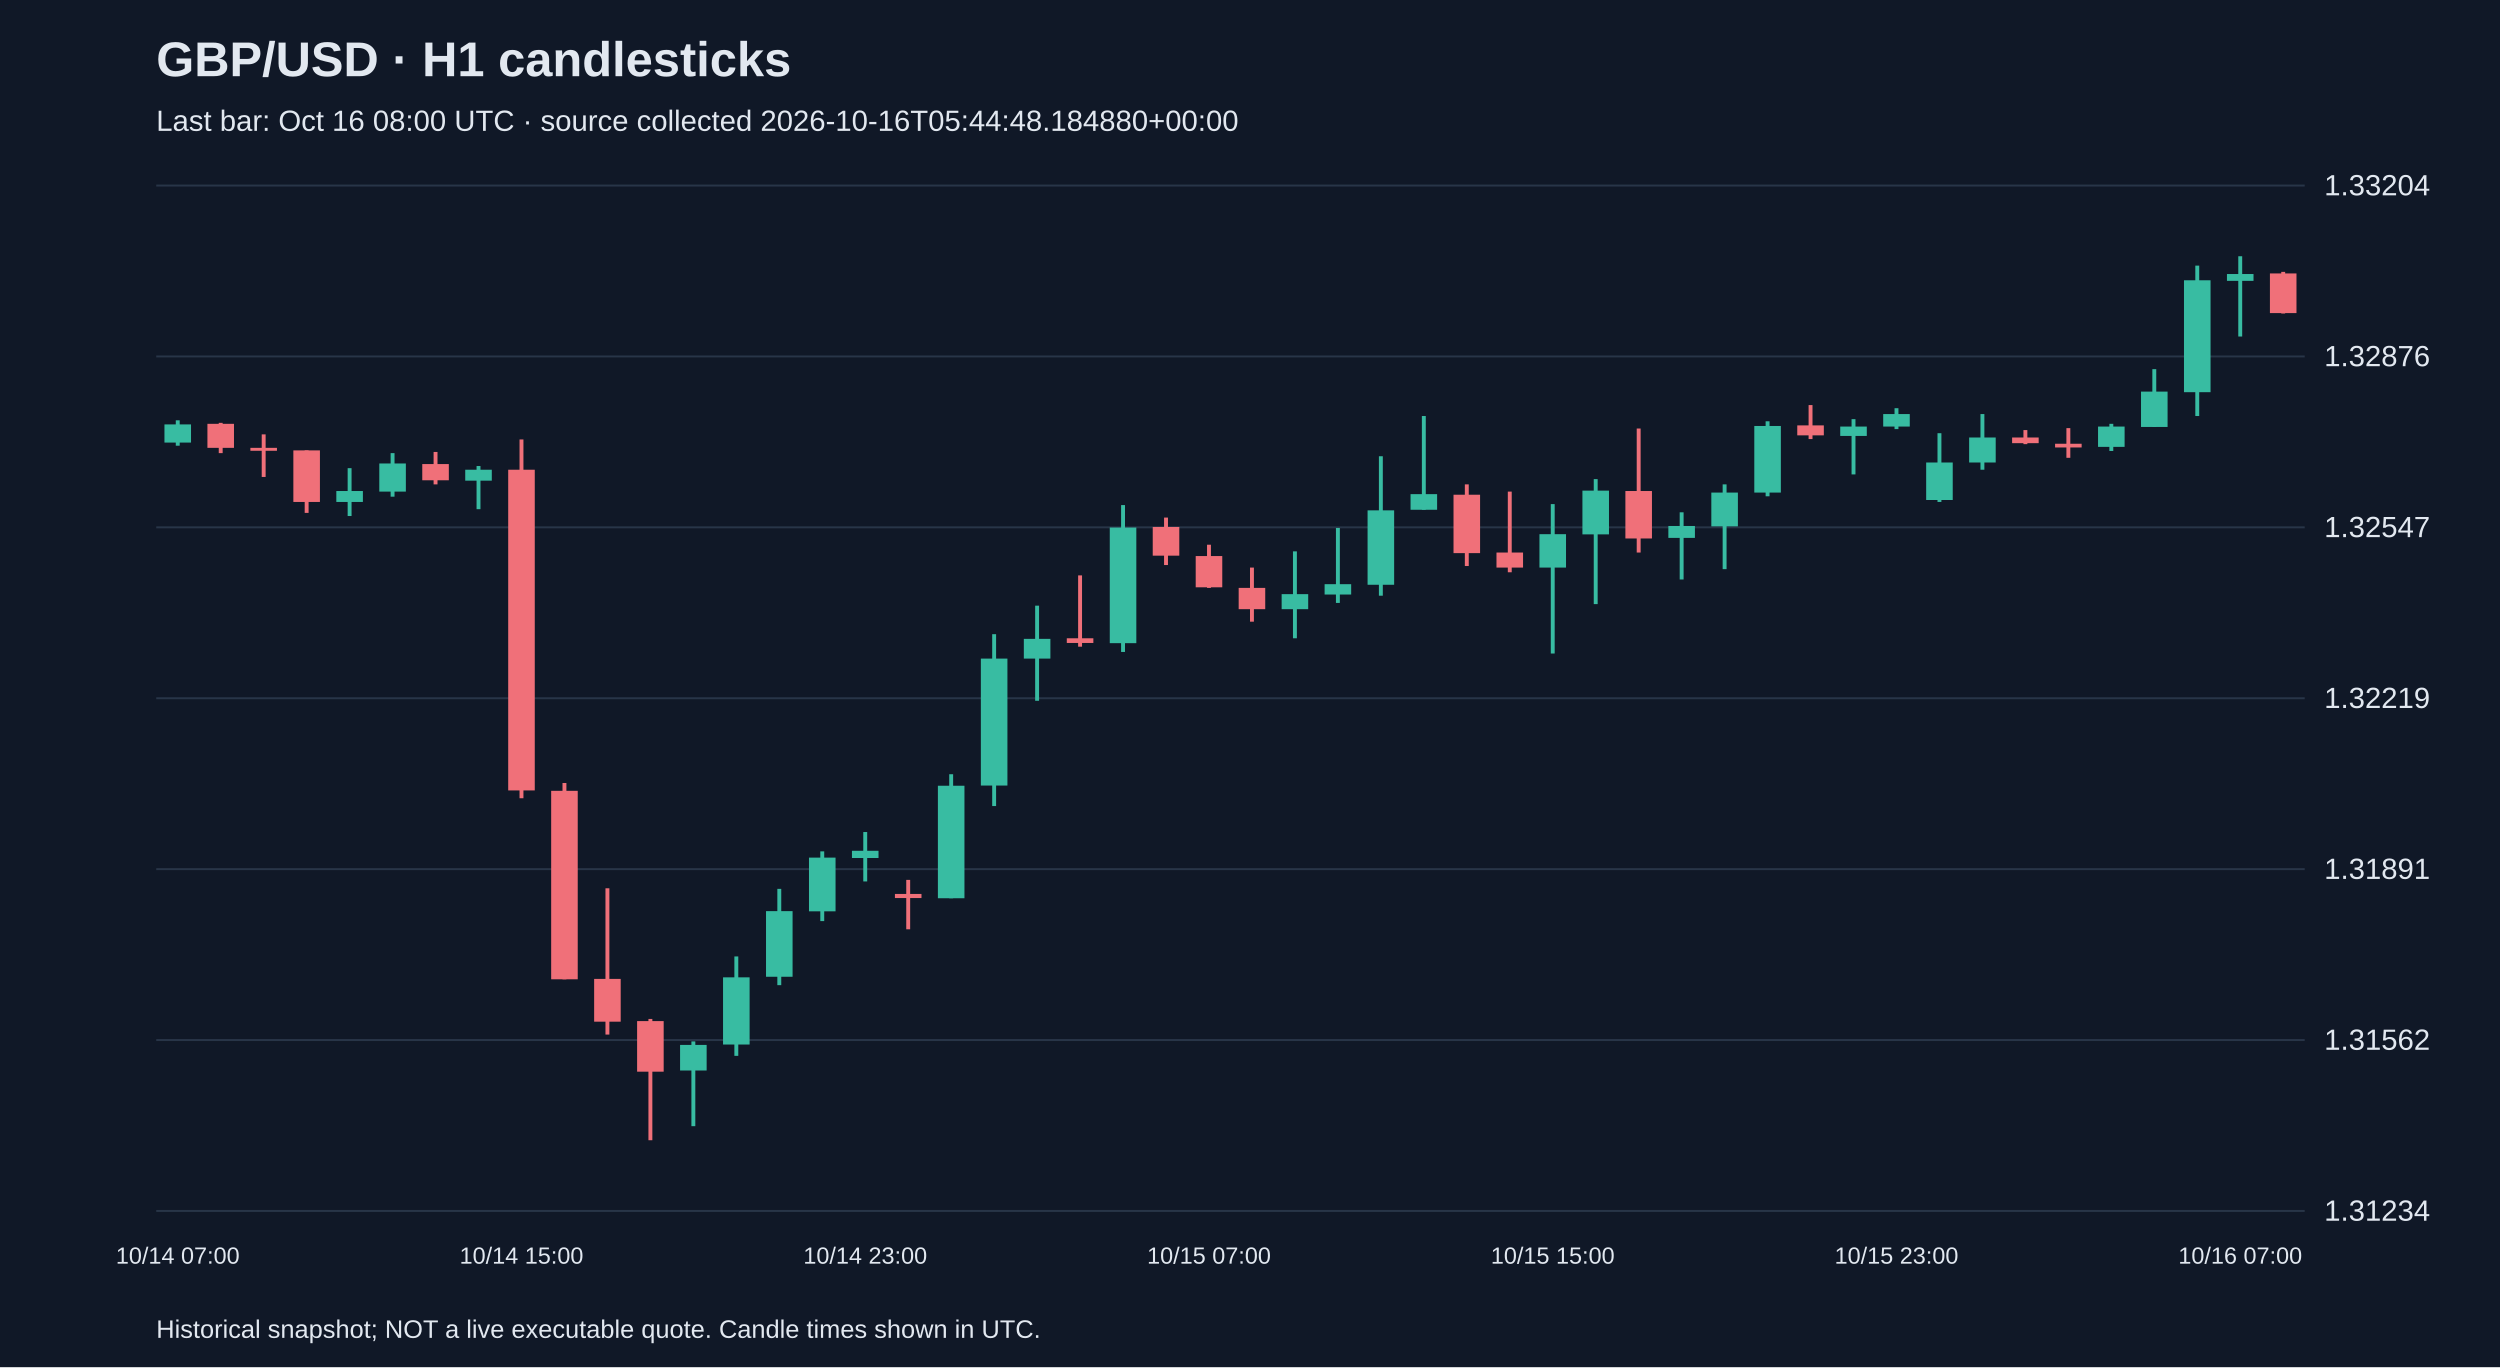
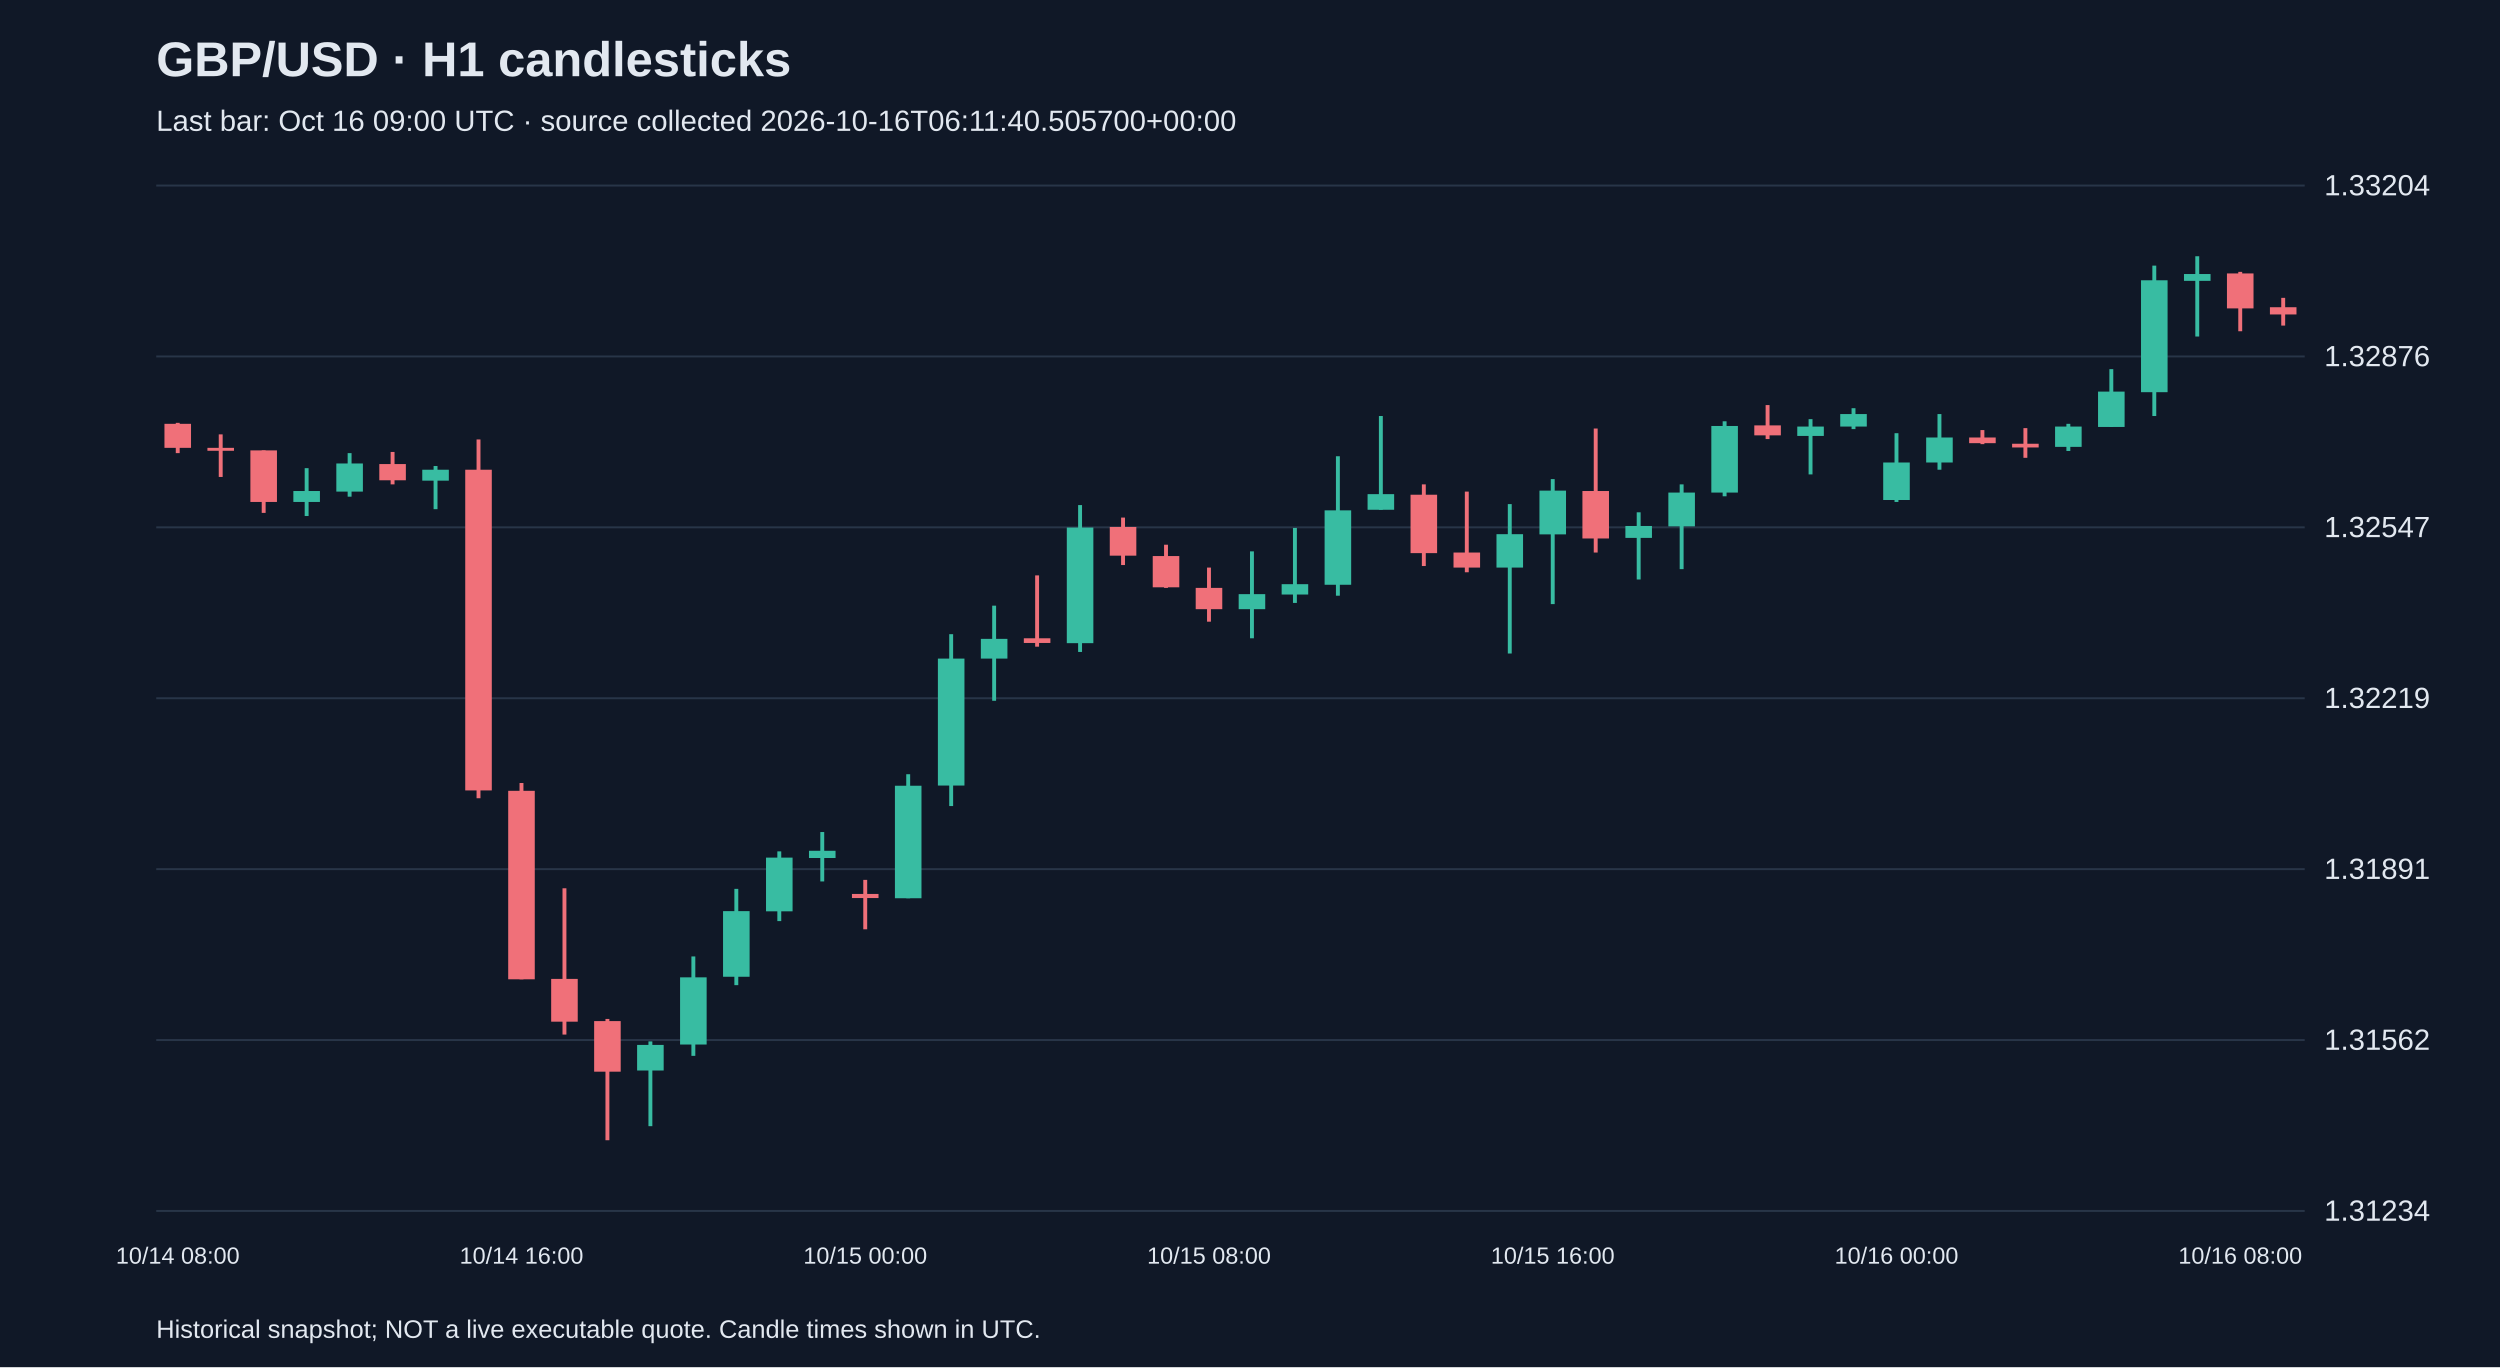
<svg xmlns="http://www.w3.org/2000/svg" viewBox="0 0 1280 700">
  <rect width="100%" height="100%" fill="#101827" />
  <style>text{font-family:Arial,sans-serif;fill:#e2e8f0}</style>
  <text x="80" y="39" font-size="25" font-weight="bold">GBP/USD · H1 candlesticks</text>
-   <text x="80" y="67" font-size="15" fill="#a6b1c5">Last bar: Oct 16 08:00 UTC · source collected 2026-10-16T05:44:48.184880+00:00</text>
+   <text x="80" y="67" font-size="15" fill="#a6b1c5">Last bar: Oct 16 09:00 UTC · source collected 2026-10-16T06:11:40.505700+00:00</text>
  <line x1="80" y1="620.0" x2="1180" y2="620.0" stroke="#283548" />
  <text x="1190" y="625.0" font-size="15">1.31234</text>
  <line x1="80" y1="532.5" x2="1180" y2="532.5" stroke="#283548" />
  <text x="1190" y="537.5" font-size="15">1.31562</text>
  <line x1="80" y1="445.0" x2="1180" y2="445.0" stroke="#283548" />
  <text x="1190" y="450.0" font-size="15">1.31891</text>
  <line x1="80" y1="357.5" x2="1180" y2="357.5" stroke="#283548" />
  <text x="1190" y="362.5" font-size="15">1.32219</text>
  <line x1="80" y1="270.0" x2="1180" y2="270.0" stroke="#283548" />
  <text x="1190" y="275.0" font-size="15">1.32547</text>
  <line x1="80" y1="182.5" x2="1180" y2="182.5" stroke="#283548" />
  <text x="1190" y="187.5" font-size="15">1.32876</text>
  <line x1="80" y1="95.0" x2="1180" y2="95.0" stroke="#283548" />
  <text x="1190" y="100.0" font-size="15">1.33204</text>
-   <line x1="91.0" y1="215.2" x2="91.0" y2="228.2" stroke="#38bca2" stroke-width="2" />
-   <rect x="84.2" y="217.3" width="13.6" height="9.3" fill="#38bca2" />
-   <text x="91.0" y="647" text-anchor="middle" font-size="12">10/14 07:00</text>
-   <line x1="113.0" y1="216.5" x2="113.0" y2="232.0" stroke="#f07079" stroke-width="2" />
-   <rect x="106.2" y="217.0" width="13.6" height="12.3" fill="#f07079" />
-   <line x1="135.0" y1="222.4" x2="135.0" y2="244.2" stroke="#f07079" stroke-width="2" />
-   <rect x="128.2" y="229.3" width="13.6" height="1.5" fill="#f07079" />
-   <line x1="157.0" y1="230.6" x2="157.0" y2="262.6" stroke="#f07079" stroke-width="2" />
-   <rect x="150.2" y="230.6" width="13.6" height="26.4" fill="#f07079" />
-   <line x1="179.0" y1="239.7" x2="179.0" y2="264.2" stroke="#38bca2" stroke-width="2" />
-   <rect x="172.2" y="251.4" width="13.6" height="5.6" fill="#38bca2" />
-   <line x1="201.0" y1="232.0" x2="201.0" y2="254.3" stroke="#38bca2" stroke-width="2" />
-   <rect x="194.2" y="237.3" width="13.6" height="14.4" fill="#38bca2" />
-   <line x1="223.0" y1="231.4" x2="223.0" y2="248.0" stroke="#f07079" stroke-width="2" />
-   <rect x="216.2" y="237.6" width="13.6" height="8.3" fill="#f07079" />
-   <line x1="245.0" y1="238.6" x2="245.0" y2="260.7" stroke="#38bca2" stroke-width="2" />
-   <rect x="238.2" y="240.5" width="13.6" height="5.6" fill="#38bca2" />
-   <line x1="267.0" y1="225.0" x2="267.0" y2="408.7" stroke="#f07079" stroke-width="2" />
-   <rect x="260.2" y="240.5" width="13.6" height="164.2" fill="#f07079" />
-   <text x="267.0" y="647" text-anchor="middle" font-size="12">10/14 15:00</text>
-   <line x1="289.0" y1="400.9" x2="289.0" y2="501.4" stroke="#f07079" stroke-width="2" />
-   <rect x="282.2" y="404.9" width="13.6" height="96.5" fill="#f07079" />
-   <line x1="311.0" y1="454.8" x2="311.0" y2="529.7" stroke="#f07079" stroke-width="2" />
-   <rect x="304.2" y="501.2" width="13.6" height="21.9" fill="#f07079" />
-   <line x1="333.0" y1="521.7" x2="333.0" y2="583.8" stroke="#f07079" stroke-width="2" />
-   <rect x="326.2" y="522.8" width="13.6" height="25.9" fill="#f07079" />
-   <line x1="355.0" y1="533.2" x2="355.0" y2="576.6" stroke="#38bca2" stroke-width="2" />
-   <rect x="348.2" y="535.0" width="13.6" height="13.1" fill="#38bca2" />
-   <line x1="377.0" y1="489.7" x2="377.0" y2="540.6" stroke="#38bca2" stroke-width="2" />
-   <rect x="370.2" y="500.4" width="13.6" height="34.4" fill="#38bca2" />
-   <line x1="399.0" y1="455.1" x2="399.0" y2="504.4" stroke="#38bca2" stroke-width="2" />
-   <rect x="392.2" y="466.5" width="13.6" height="33.6" fill="#38bca2" />
-   <line x1="421.0" y1="435.9" x2="421.0" y2="471.6" stroke="#38bca2" stroke-width="2" />
-   <rect x="414.2" y="439.1" width="13.6" height="27.5" fill="#38bca2" />
-   <line x1="443.0" y1="426.0" x2="443.0" y2="451.3" stroke="#38bca2" stroke-width="2" />
-   <rect x="436.2" y="435.6" width="13.6" height="3.7" fill="#38bca2" />
-   <text x="443.0" y="647" text-anchor="middle" font-size="12">10/14 23:00</text>
-   <line x1="465.0" y1="450.5" x2="465.0" y2="475.8" stroke="#f07079" stroke-width="2" />
-   <rect x="458.2" y="457.7" width="13.6" height="2.1" fill="#f07079" />
-   <line x1="487.0" y1="396.4" x2="487.0" y2="459.9" stroke="#38bca2" stroke-width="2" />
-   <rect x="480.2" y="402.3" width="13.6" height="57.6" fill="#38bca2" />
-   <line x1="509.0" y1="324.7" x2="509.0" y2="412.7" stroke="#38bca2" stroke-width="2" />
-   <rect x="502.2" y="337.2" width="13.6" height="65.0" fill="#38bca2" />
-   <line x1="531.0" y1="310.1" x2="531.0" y2="358.8" stroke="#38bca2" stroke-width="2" />
-   <rect x="524.2" y="327.1" width="13.6" height="10.1" fill="#38bca2" />
-   <line x1="553.0" y1="294.6" x2="553.0" y2="331.1" stroke="#f07079" stroke-width="2" />
-   <rect x="546.2" y="326.8" width="13.6" height="2.4" fill="#f07079" />
-   <line x1="575.0" y1="258.6" x2="575.0" y2="333.8" stroke="#38bca2" stroke-width="2" />
-   <rect x="568.2" y="270.1" width="13.6" height="59.2" fill="#38bca2" />
-   <line x1="597.0" y1="265.0" x2="597.0" y2="289.3" stroke="#f07079" stroke-width="2" />
-   <rect x="590.2" y="269.8" width="13.6" height="14.7" fill="#f07079" />
-   <line x1="619.0" y1="278.9" x2="619.0" y2="301.0" stroke="#f07079" stroke-width="2" />
-   <rect x="612.2" y="284.7" width="13.6" height="16.0" fill="#f07079" />
-   <text x="619.0" y="647" text-anchor="middle" font-size="12">10/15 07:00</text>
-   <line x1="641.0" y1="290.6" x2="641.0" y2="318.3" stroke="#f07079" stroke-width="2" />
-   <rect x="634.2" y="301.0" width="13.6" height="10.9" fill="#f07079" />
-   <line x1="663.0" y1="282.3" x2="663.0" y2="326.8" stroke="#38bca2" stroke-width="2" />
-   <rect x="656.2" y="304.2" width="13.6" height="7.7" fill="#38bca2" />
-   <line x1="685.0" y1="270.3" x2="685.0" y2="308.7" stroke="#38bca2" stroke-width="2" />
-   <rect x="678.2" y="299.1" width="13.6" height="5.3" fill="#38bca2" />
-   <line x1="707.0" y1="233.6" x2="707.0" y2="305.0" stroke="#38bca2" stroke-width="2" />
-   <rect x="700.2" y="261.3" width="13.6" height="38.1" fill="#38bca2" />
-   <line x1="729.0" y1="213.0" x2="729.0" y2="261.0" stroke="#38bca2" stroke-width="2" />
-   <rect x="722.2" y="253.0" width="13.6" height="8.0" fill="#38bca2" />
-   <line x1="751.0" y1="248.0" x2="751.0" y2="289.8" stroke="#f07079" stroke-width="2" />
-   <rect x="744.2" y="253.3" width="13.6" height="29.9" fill="#f07079" />
-   <line x1="773.0" y1="251.7" x2="773.0" y2="293.0" stroke="#f07079" stroke-width="2" />
-   <rect x="766.2" y="282.9" width="13.6" height="7.7" fill="#f07079" />
-   <line x1="795.0" y1="258.1" x2="795.0" y2="334.6" stroke="#38bca2" stroke-width="2" />
-   <rect x="788.2" y="273.5" width="13.6" height="17.1" fill="#38bca2" />
-   <text x="795.0" y="647" text-anchor="middle" font-size="12">10/15 15:00</text>
-   <line x1="817.0" y1="245.3" x2="817.0" y2="309.3" stroke="#38bca2" stroke-width="2" />
-   <rect x="810.2" y="251.2" width="13.6" height="22.4" fill="#38bca2" />
-   <line x1="839.0" y1="219.4" x2="839.0" y2="282.9" stroke="#f07079" stroke-width="2" />
-   <rect x="832.2" y="251.4" width="13.6" height="24.3" fill="#f07079" />
-   <line x1="861.0" y1="262.3" x2="861.0" y2="296.7" stroke="#38bca2" stroke-width="2" />
-   <rect x="854.2" y="269.3" width="13.6" height="6.1" fill="#38bca2" />
-   <line x1="883.0" y1="248.0" x2="883.0" y2="291.4" stroke="#38bca2" stroke-width="2" />
-   <rect x="876.2" y="252.2" width="13.6" height="17.3" fill="#38bca2" />
-   <line x1="905.0" y1="215.7" x2="905.0" y2="254.1" stroke="#38bca2" stroke-width="2" />
-   <rect x="898.2" y="218.1" width="13.6" height="34.1" fill="#38bca2" />
-   <line x1="927.0" y1="207.4" x2="927.0" y2="224.8" stroke="#f07079" stroke-width="2" />
-   <rect x="920.2" y="217.8" width="13.6" height="5.1" fill="#f07079" />
-   <line x1="949.0" y1="214.6" x2="949.0" y2="242.9" stroke="#38bca2" stroke-width="2" />
-   <rect x="942.2" y="218.4" width="13.6" height="4.8" fill="#38bca2" />
-   <line x1="971.0" y1="209.0" x2="971.0" y2="219.7" stroke="#38bca2" stroke-width="2" />
-   <rect x="964.2" y="212.0" width="13.6" height="6.4" fill="#38bca2" />
-   <text x="971.0" y="647" text-anchor="middle" font-size="12">10/15 23:00</text>
-   <line x1="993.0" y1="221.8" x2="993.0" y2="257.0" stroke="#38bca2" stroke-width="2" />
-   <rect x="986.2" y="236.8" width="13.6" height="19.2" fill="#38bca2" />
-   <line x1="1015.0" y1="212.0" x2="1015.0" y2="240.5" stroke="#38bca2" stroke-width="2" />
-   <rect x="1008.2" y="224.0" width="13.6" height="12.8" fill="#38bca2" />
-   <line x1="1037.0" y1="220.2" x2="1037.0" y2="227.4" stroke="#f07079" stroke-width="2" />
-   <rect x="1030.2" y="224.0" width="13.6" height="2.9" fill="#f07079" />
-   <line x1="1059.0" y1="219.2" x2="1059.0" y2="234.4" stroke="#f07079" stroke-width="2" />
-   <rect x="1052.2" y="227.2" width="13.6" height="1.9" fill="#f07079" />
-   <line x1="1081.0" y1="217.0" x2="1081.0" y2="230.9" stroke="#38bca2" stroke-width="2" />
-   <rect x="1074.2" y="218.4" width="13.6" height="10.4" fill="#38bca2" />
-   <line x1="1103.0" y1="189.0" x2="1103.0" y2="218.6" stroke="#38bca2" stroke-width="2" />
-   <rect x="1096.2" y="200.5" width="13.6" height="18.1" fill="#38bca2" />
-   <line x1="1125.0" y1="136.0" x2="1125.0" y2="213.0" stroke="#38bca2" stroke-width="2" />
-   <rect x="1118.2" y="143.5" width="13.6" height="57.3" fill="#38bca2" />
-   <line x1="1147.0" y1="131.2" x2="1147.0" y2="172.3" stroke="#38bca2" stroke-width="2" />
-   <rect x="1140.2" y="140.3" width="13.6" height="3.5" fill="#38bca2" />
-   <text x="1147.0" y="647" text-anchor="middle" font-size="12">10/16 07:00</text>
-   <line x1="1169.0" y1="139.2" x2="1169.0" y2="160.5" stroke="#f07079" stroke-width="2" />
-   <rect x="1162.2" y="140.0" width="13.6" height="20.3" fill="#f07079" />
+   <line x1="91.0" y1="216.5" x2="91.0" y2="232.0" stroke="#f07079" stroke-width="2" />
+   <rect x="84.2" y="217.0" width="13.6" height="12.3" fill="#f07079" />
+   <text x="91.0" y="647" text-anchor="middle" font-size="12">10/14 08:00</text>
+   <line x1="113.0" y1="222.4" x2="113.0" y2="244.2" stroke="#f07079" stroke-width="2" />
+   <rect x="106.2" y="229.3" width="13.6" height="1.5" fill="#f07079" />
+   <line x1="135.0" y1="230.6" x2="135.0" y2="262.6" stroke="#f07079" stroke-width="2" />
+   <rect x="128.2" y="230.6" width="13.6" height="26.4" fill="#f07079" />
+   <line x1="157.0" y1="239.7" x2="157.0" y2="264.2" stroke="#38bca2" stroke-width="2" />
+   <rect x="150.2" y="251.4" width="13.6" height="5.6" fill="#38bca2" />
+   <line x1="179.0" y1="232.0" x2="179.0" y2="254.3" stroke="#38bca2" stroke-width="2" />
+   <rect x="172.2" y="237.3" width="13.6" height="14.4" fill="#38bca2" />
+   <line x1="201.0" y1="231.4" x2="201.0" y2="248.0" stroke="#f07079" stroke-width="2" />
+   <rect x="194.2" y="237.6" width="13.6" height="8.3" fill="#f07079" />
+   <line x1="223.0" y1="238.6" x2="223.0" y2="260.7" stroke="#38bca2" stroke-width="2" />
+   <rect x="216.2" y="240.5" width="13.6" height="5.6" fill="#38bca2" />
+   <line x1="245.0" y1="225.0" x2="245.0" y2="408.7" stroke="#f07079" stroke-width="2" />
+   <rect x="238.2" y="240.5" width="13.6" height="164.2" fill="#f07079" />
+   <line x1="267.0" y1="400.9" x2="267.0" y2="501.4" stroke="#f07079" stroke-width="2" />
+   <rect x="260.2" y="404.9" width="13.6" height="96.5" fill="#f07079" />
+   <text x="267.0" y="647" text-anchor="middle" font-size="12">10/14 16:00</text>
+   <line x1="289.0" y1="454.8" x2="289.0" y2="529.7" stroke="#f07079" stroke-width="2" />
+   <rect x="282.2" y="501.2" width="13.6" height="21.9" fill="#f07079" />
+   <line x1="311.0" y1="521.7" x2="311.0" y2="583.8" stroke="#f07079" stroke-width="2" />
+   <rect x="304.2" y="522.8" width="13.6" height="25.9" fill="#f07079" />
+   <line x1="333.0" y1="533.2" x2="333.0" y2="576.6" stroke="#38bca2" stroke-width="2" />
+   <rect x="326.2" y="535.0" width="13.6" height="13.1" fill="#38bca2" />
+   <line x1="355.0" y1="489.7" x2="355.0" y2="540.6" stroke="#38bca2" stroke-width="2" />
+   <rect x="348.2" y="500.4" width="13.6" height="34.4" fill="#38bca2" />
+   <line x1="377.0" y1="455.1" x2="377.0" y2="504.4" stroke="#38bca2" stroke-width="2" />
+   <rect x="370.2" y="466.5" width="13.6" height="33.6" fill="#38bca2" />
+   <line x1="399.0" y1="435.9" x2="399.0" y2="471.6" stroke="#38bca2" stroke-width="2" />
+   <rect x="392.2" y="439.1" width="13.6" height="27.5" fill="#38bca2" />
+   <line x1="421.0" y1="426.0" x2="421.0" y2="451.3" stroke="#38bca2" stroke-width="2" />
+   <rect x="414.2" y="435.6" width="13.6" height="3.7" fill="#38bca2" />
+   <line x1="443.0" y1="450.5" x2="443.0" y2="475.8" stroke="#f07079" stroke-width="2" />
+   <rect x="436.2" y="457.7" width="13.6" height="2.1" fill="#f07079" />
+   <text x="443.0" y="647" text-anchor="middle" font-size="12">10/15 00:00</text>
+   <line x1="465.0" y1="396.4" x2="465.0" y2="459.9" stroke="#38bca2" stroke-width="2" />
+   <rect x="458.2" y="402.3" width="13.6" height="57.6" fill="#38bca2" />
+   <line x1="487.0" y1="324.7" x2="487.0" y2="412.7" stroke="#38bca2" stroke-width="2" />
+   <rect x="480.2" y="337.2" width="13.6" height="65.0" fill="#38bca2" />
+   <line x1="509.0" y1="310.1" x2="509.0" y2="358.8" stroke="#38bca2" stroke-width="2" />
+   <rect x="502.2" y="327.1" width="13.6" height="10.1" fill="#38bca2" />
+   <line x1="531.0" y1="294.6" x2="531.0" y2="331.1" stroke="#f07079" stroke-width="2" />
+   <rect x="524.2" y="326.8" width="13.6" height="2.4" fill="#f07079" />
+   <line x1="553.0" y1="258.6" x2="553.0" y2="333.8" stroke="#38bca2" stroke-width="2" />
+   <rect x="546.2" y="270.1" width="13.6" height="59.2" fill="#38bca2" />
+   <line x1="575.0" y1="265.0" x2="575.0" y2="289.3" stroke="#f07079" stroke-width="2" />
+   <rect x="568.2" y="269.8" width="13.6" height="14.7" fill="#f07079" />
+   <line x1="597.0" y1="278.9" x2="597.0" y2="301.0" stroke="#f07079" stroke-width="2" />
+   <rect x="590.2" y="284.7" width="13.6" height="16.0" fill="#f07079" />
+   <line x1="619.0" y1="290.6" x2="619.0" y2="318.3" stroke="#f07079" stroke-width="2" />
+   <rect x="612.2" y="301.0" width="13.6" height="10.9" fill="#f07079" />
+   <text x="619.0" y="647" text-anchor="middle" font-size="12">10/15 08:00</text>
+   <line x1="641.0" y1="282.3" x2="641.0" y2="326.8" stroke="#38bca2" stroke-width="2" />
+   <rect x="634.2" y="304.2" width="13.6" height="7.7" fill="#38bca2" />
+   <line x1="663.0" y1="270.3" x2="663.0" y2="308.7" stroke="#38bca2" stroke-width="2" />
+   <rect x="656.2" y="299.1" width="13.6" height="5.3" fill="#38bca2" />
+   <line x1="685.0" y1="233.6" x2="685.0" y2="305.0" stroke="#38bca2" stroke-width="2" />
+   <rect x="678.2" y="261.3" width="13.6" height="38.1" fill="#38bca2" />
+   <line x1="707.0" y1="213.0" x2="707.0" y2="261.0" stroke="#38bca2" stroke-width="2" />
+   <rect x="700.2" y="253.0" width="13.6" height="8.0" fill="#38bca2" />
+   <line x1="729.0" y1="248.0" x2="729.0" y2="289.8" stroke="#f07079" stroke-width="2" />
+   <rect x="722.2" y="253.3" width="13.6" height="29.9" fill="#f07079" />
+   <line x1="751.0" y1="251.7" x2="751.0" y2="293.0" stroke="#f07079" stroke-width="2" />
+   <rect x="744.2" y="282.9" width="13.6" height="7.7" fill="#f07079" />
+   <line x1="773.0" y1="258.1" x2="773.0" y2="334.6" stroke="#38bca2" stroke-width="2" />
+   <rect x="766.2" y="273.5" width="13.6" height="17.1" fill="#38bca2" />
+   <line x1="795.0" y1="245.3" x2="795.0" y2="309.3" stroke="#38bca2" stroke-width="2" />
+   <rect x="788.2" y="251.2" width="13.6" height="22.4" fill="#38bca2" />
+   <text x="795.0" y="647" text-anchor="middle" font-size="12">10/15 16:00</text>
+   <line x1="817.0" y1="219.4" x2="817.0" y2="282.9" stroke="#f07079" stroke-width="2" />
+   <rect x="810.2" y="251.4" width="13.6" height="24.3" fill="#f07079" />
+   <line x1="839.0" y1="262.3" x2="839.0" y2="296.7" stroke="#38bca2" stroke-width="2" />
+   <rect x="832.2" y="269.3" width="13.6" height="6.1" fill="#38bca2" />
+   <line x1="861.0" y1="248.0" x2="861.0" y2="291.4" stroke="#38bca2" stroke-width="2" />
+   <rect x="854.2" y="252.2" width="13.6" height="17.3" fill="#38bca2" />
+   <line x1="883.0" y1="215.7" x2="883.0" y2="254.1" stroke="#38bca2" stroke-width="2" />
+   <rect x="876.2" y="218.1" width="13.6" height="34.1" fill="#38bca2" />
+   <line x1="905.0" y1="207.4" x2="905.0" y2="224.8" stroke="#f07079" stroke-width="2" />
+   <rect x="898.2" y="217.8" width="13.6" height="5.1" fill="#f07079" />
+   <line x1="927.0" y1="214.6" x2="927.0" y2="242.9" stroke="#38bca2" stroke-width="2" />
+   <rect x="920.2" y="218.4" width="13.6" height="4.8" fill="#38bca2" />
+   <line x1="949.0" y1="209.0" x2="949.0" y2="219.7" stroke="#38bca2" stroke-width="2" />
+   <rect x="942.2" y="212.0" width="13.6" height="6.4" fill="#38bca2" />
+   <line x1="971.0" y1="221.8" x2="971.0" y2="257.0" stroke="#38bca2" stroke-width="2" />
+   <rect x="964.2" y="236.8" width="13.6" height="19.2" fill="#38bca2" />
+   <text x="971.0" y="647" text-anchor="middle" font-size="12">10/16 00:00</text>
+   <line x1="993.0" y1="212.0" x2="993.0" y2="240.5" stroke="#38bca2" stroke-width="2" />
+   <rect x="986.2" y="224.0" width="13.6" height="12.8" fill="#38bca2" />
+   <line x1="1015.0" y1="220.2" x2="1015.0" y2="227.4" stroke="#f07079" stroke-width="2" />
+   <rect x="1008.2" y="224.0" width="13.6" height="2.9" fill="#f07079" />
+   <line x1="1037.0" y1="219.2" x2="1037.0" y2="234.4" stroke="#f07079" stroke-width="2" />
+   <rect x="1030.2" y="227.2" width="13.6" height="1.9" fill="#f07079" />
+   <line x1="1059.0" y1="217.0" x2="1059.0" y2="230.9" stroke="#38bca2" stroke-width="2" />
+   <rect x="1052.2" y="218.4" width="13.6" height="10.4" fill="#38bca2" />
+   <line x1="1081.0" y1="189.0" x2="1081.0" y2="218.6" stroke="#38bca2" stroke-width="2" />
+   <rect x="1074.2" y="200.5" width="13.6" height="18.1" fill="#38bca2" />
+   <line x1="1103.0" y1="136.0" x2="1103.0" y2="213.0" stroke="#38bca2" stroke-width="2" />
+   <rect x="1096.2" y="143.5" width="13.6" height="57.3" fill="#38bca2" />
+   <line x1="1125.0" y1="131.2" x2="1125.0" y2="172.3" stroke="#38bca2" stroke-width="2" />
+   <rect x="1118.2" y="140.3" width="13.6" height="3.5" fill="#38bca2" />
+   <line x1="1147.0" y1="139.2" x2="1147.0" y2="169.6" stroke="#f07079" stroke-width="2" />
+   <rect x="1140.2" y="140.0" width="13.6" height="17.9" fill="#f07079" />
+   <text x="1147.0" y="647" text-anchor="middle" font-size="12">10/16 08:00</text>
+   <line x1="1169.0" y1="152.5" x2="1169.0" y2="166.7" stroke="#f07079" stroke-width="2" />
+   <rect x="1162.2" y="157.3" width="13.6" height="3.7" fill="#f07079" />
  <text x="80" y="685" font-size="13">Historical snapshot; NOT a live executable quote. Candle times shown in UTC.</text>
</svg>
